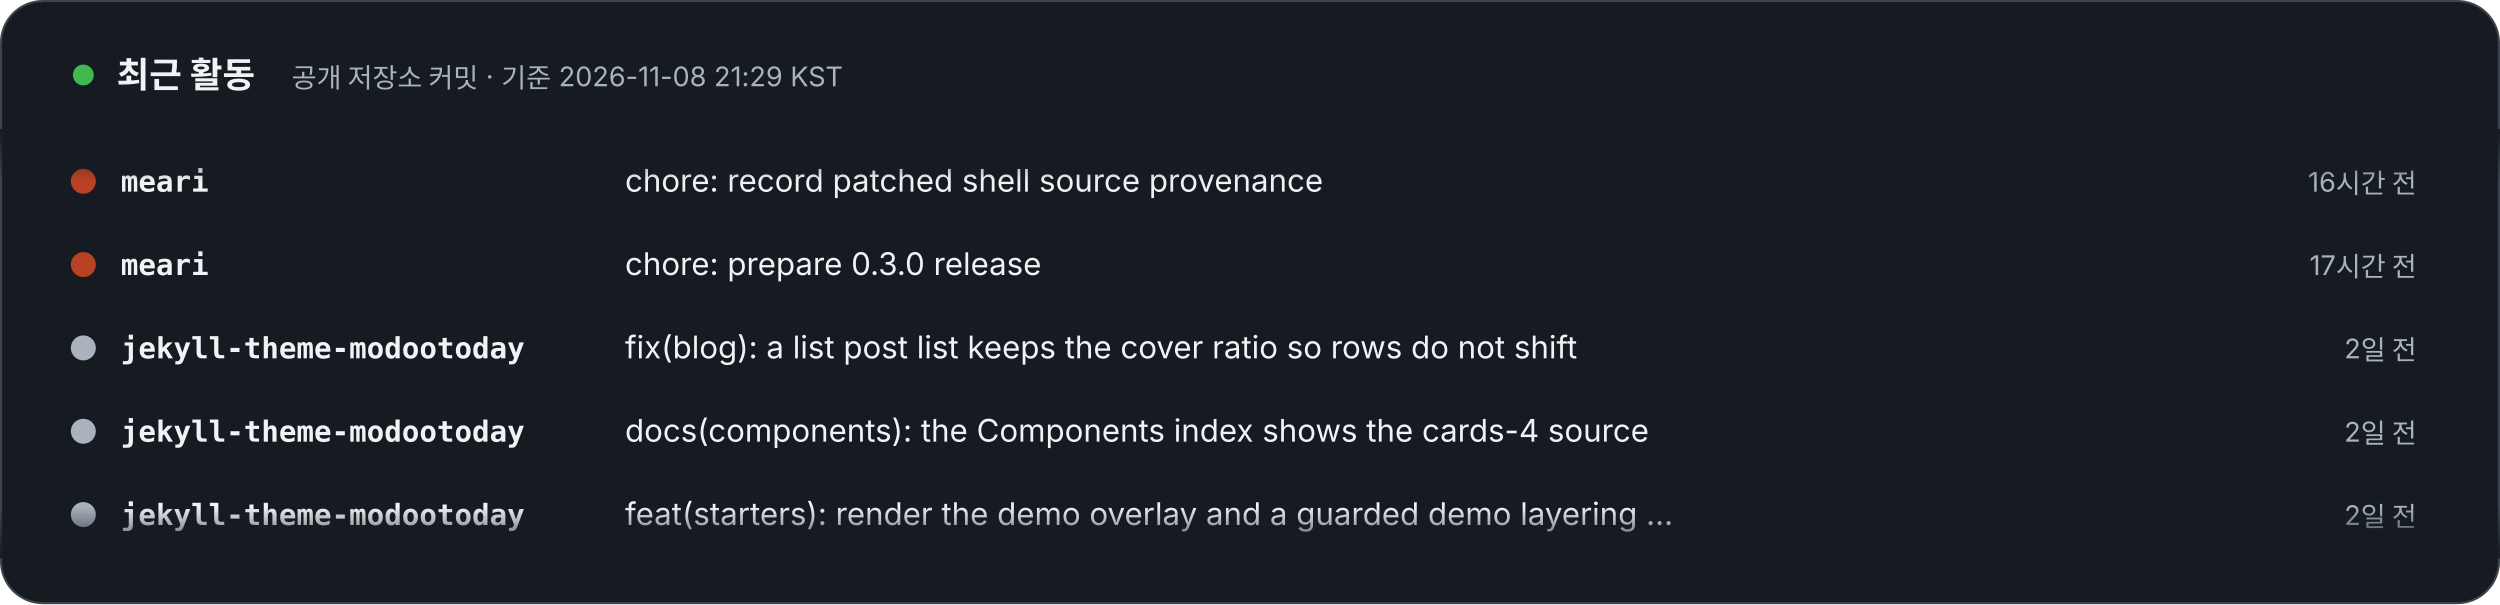
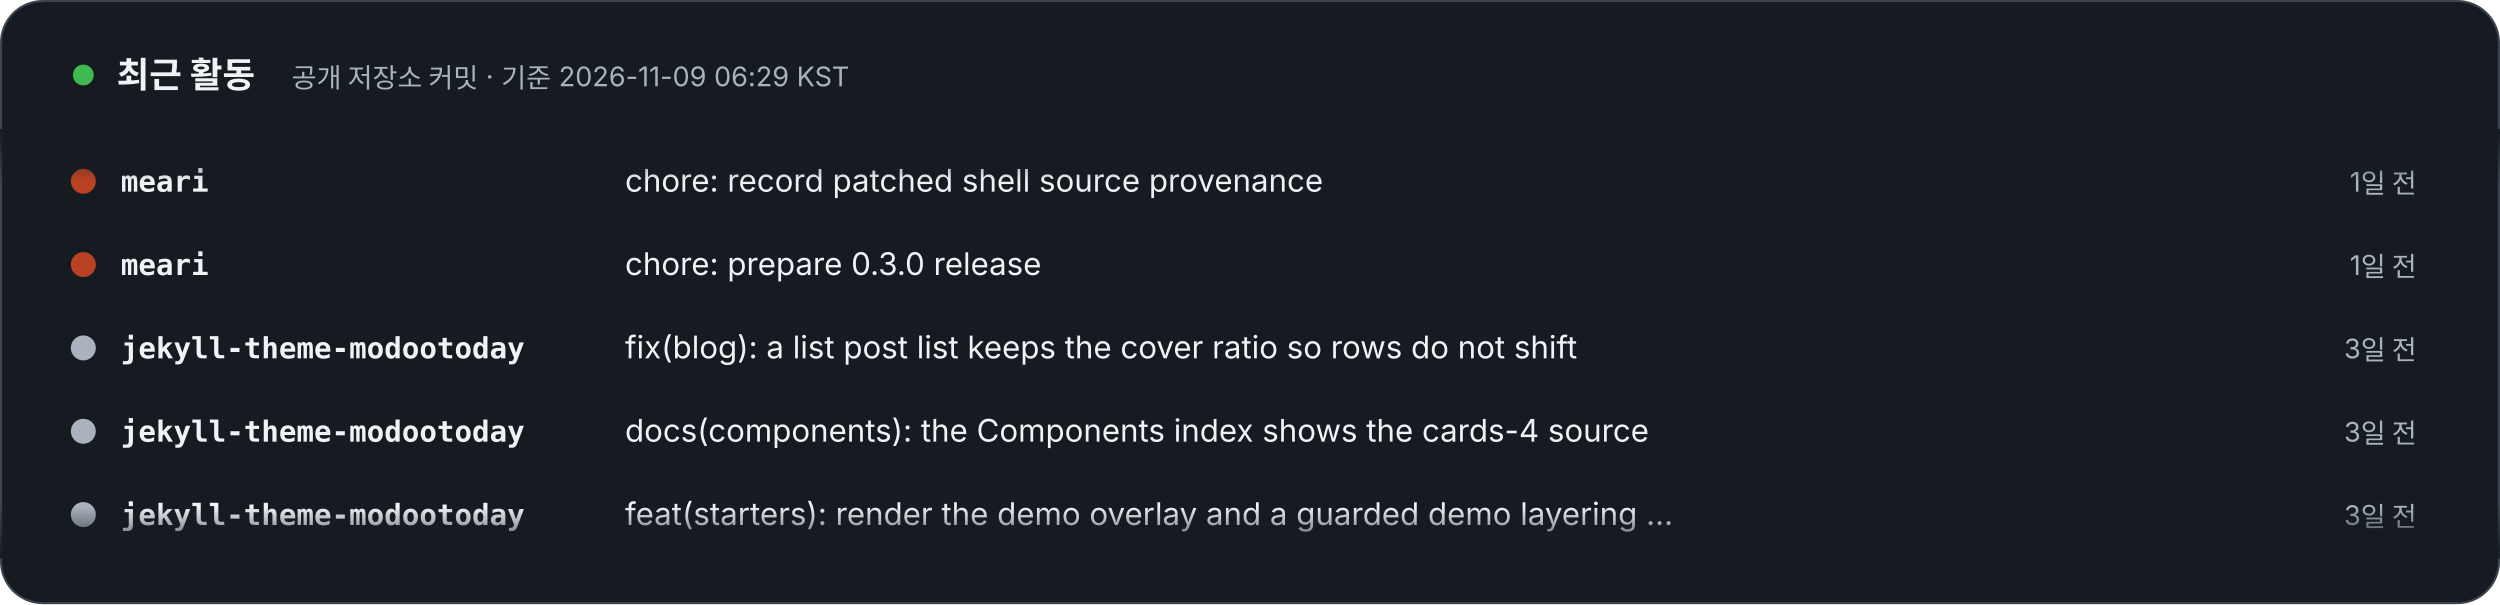
- <svg xmlns="http://www.w3.org/2000/svg" width="1200" height="290" viewBox="0 0 1200 290" role="img" aria-label="최근 활동 – 공개 저장소 커밋 · 기준 2026-11-08 21:29 KST. 1) meari: chore: record patched shell source provenance (16시간 전). 2) meari: chore: prepare 0.3.0 release (17시간 전). 3) jekyll-theme-modootoday: fix(blog): a list post list keeps the cover ratio so rows do not shift (2일 전). 4) jekyll-theme-modootoday: docs(components): the Components index shows the cards-4 source (2일 전). 5) jekyll-theme-modootoday: feat(starters): render the demo overlay and a guarded demo layering step (2일 전). 6) jekyll-theme-modootoday: fix(i18n): the Korean showcase names the theme 모두의오늘 테마 (2일 전). 7) specfold: release: 0.7.2 (3일 전). 8) specfold: fix(D1): compile governs once per run, so big changes stay fast (3일 전).">
+ <svg xmlns="http://www.w3.org/2000/svg" width="1200" height="290" viewBox="0 0 1200 290" role="img" aria-label="최근 활동 – 공개 저장소 커밋 · 기준 2026-11-09 06:29 KST. 1) meari: chore: record patched shell source provenance (1일 전). 2) meari: chore: prepare 0.3.0 release (1일 전). 3) jekyll-theme-modootoday: fix(blog): a list post list keeps the cover ratio so rows do not shift (3일 전). 4) jekyll-theme-modootoday: docs(components): the Components index shows the cards-4 source (3일 전). 5) jekyll-theme-modootoday: feat(starters): render the demo overlay and a guarded demo layering step (3일 전). 6) jekyll-theme-modootoday: fix(i18n): the Korean showcase names the theme 모두의오늘 테마 (3일 전). 7) specfold: release: 0.7.2 (3일 전). 8) specfold: fix(D1): compile governs once per run, so big changes stay fast (3일 전).">
  <style>text{font-family:Pretendard,'Apple SD Gothic Neo','Noto Sans KR',-apple-system,'Segoe UI',sans-serif} .m{font-family:ui-monospace,SFMono-Regular,Menlo,Consolas,monospace} @media (prefers-reduced-motion: reduce){animateTransform{display:none}}</style>
  <defs>
    <clipPath id="v">
      <rect x="0" y="62" width="1200" height="206" />
    </clipPath>
    <linearGradient id="fd" x1="0" y1="0" x2="0" y2="1">
      <stop offset="0" stop-color="#161B22" />
      <stop offset=".12" stop-color="#161B22" stop-opacity="0" />
      <stop offset=".88" stop-color="#161B22" stop-opacity="0" />
      <stop offset="1" stop-color="#161B22" />
    </linearGradient>
  </defs>
  <rect x=".5" y=".5" width="1199" height="289" rx="20" fill="#161B22" stroke="#3D444D" />
  <circle cx="40" cy="36" r="5" fill="#3FB950">
    <animate attributeName="opacity" values="1;.3;1" dur="2s" repeatCount="indefinite" />
  </circle>
  <text x="56" y="42" font-size="17" font-weight="800" fill="#F0F3F6">최근 활동</text>
-   <text x="140" y="42" font-size="13" fill="#AAB3BD">공개 저장소 커밋 · 기준 2026-11-08 21:29 KST</text>
+   <text x="140" y="42" font-size="13" fill="#AAB3BD">공개 저장소 커밋 · 기준 2026-11-09 06:29 KST</text>
  <g clip-path="url(#v)">
    <g transform="translate(0 92)">
      <g>
        <animateTransform attributeName="transform" type="translate" from="0 0" to="0 -320" dur="24s" repeatCount="indefinite" />
        <g transform="translate(0 0)">
          <circle cx="40" cy="-5" r="6" fill="#BA4224" />
          <text x="58" y="0" class="m" font-size="14" fill="#F0F3F6" font-weight="700">meari</text>
          <text x="300" y="0" font-size="15" fill="#F0F3F6">chore: record patched shell source provenance</text>
-           <text x="1160" y="0" text-anchor="end" font-size="13" fill="#AAB3BD">16시간 전</text>
+           <text x="1160" y="0" text-anchor="end" font-size="13" fill="#AAB3BD">1일 전</text>
        </g>
        <g transform="translate(0 40)">
          <circle cx="40" cy="-5" r="6" fill="#BA4224" />
          <text x="58" y="0" class="m" font-size="14" fill="#F0F3F6" font-weight="700">meari</text>
          <text x="300" y="0" font-size="15" fill="#F0F3F6">chore: prepare 0.3.0 release</text>
-           <text x="1160" y="0" text-anchor="end" font-size="13" fill="#AAB3BD">17시간 전</text>
+           <text x="1160" y="0" text-anchor="end" font-size="13" fill="#AAB3BD">1일 전</text>
        </g>
        <g transform="translate(0 80)">
          <circle cx="40" cy="-5" r="6" fill="#AAB3BD" />
          <text x="58" y="0" class="m" font-size="14" fill="#F0F3F6" font-weight="700">jekyll-theme-modootoday</text>
          <text x="300" y="0" font-size="15" fill="#F0F3F6">fix(blog): a list post list keeps the cover ratio so rows do not shift</text>
-           <text x="1160" y="0" text-anchor="end" font-size="13" fill="#AAB3BD">2일 전</text>
+           <text x="1160" y="0" text-anchor="end" font-size="13" fill="#AAB3BD">3일 전</text>
        </g>
        <g transform="translate(0 120)">
          <circle cx="40" cy="-5" r="6" fill="#AAB3BD" />
          <text x="58" y="0" class="m" font-size="14" fill="#F0F3F6" font-weight="700">jekyll-theme-modootoday</text>
          <text x="300" y="0" font-size="15" fill="#F0F3F6">docs(components): the Components index shows the cards-4 source</text>
-           <text x="1160" y="0" text-anchor="end" font-size="13" fill="#AAB3BD">2일 전</text>
+           <text x="1160" y="0" text-anchor="end" font-size="13" fill="#AAB3BD">3일 전</text>
        </g>
        <g transform="translate(0 160)">
          <circle cx="40" cy="-5" r="6" fill="#AAB3BD" />
          <text x="58" y="0" class="m" font-size="14" fill="#F0F3F6" font-weight="700">jekyll-theme-modootoday</text>
          <text x="300" y="0" font-size="15" fill="#F0F3F6">feat(starters): render the demo overlay and a guarded demo layering …</text>
-           <text x="1160" y="0" text-anchor="end" font-size="13" fill="#AAB3BD">2일 전</text>
+           <text x="1160" y="0" text-anchor="end" font-size="13" fill="#AAB3BD">3일 전</text>
        </g>
        <g transform="translate(0 200)">
          <circle cx="40" cy="-5" r="6" fill="#AAB3BD" />
          <text x="58" y="0" class="m" font-size="14" fill="#F0F3F6" font-weight="700">jekyll-theme-modootoday</text>
          <text x="300" y="0" font-size="15" fill="#F0F3F6">fix(i18n): the Korean showcase names the theme 모두의오늘 테마</text>
-           <text x="1160" y="0" text-anchor="end" font-size="13" fill="#AAB3BD">2일 전</text>
+           <text x="1160" y="0" text-anchor="end" font-size="13" fill="#AAB3BD">3일 전</text>
        </g>
        <g transform="translate(0 240)">
          <circle cx="40" cy="-5" r="6" fill="#d94925" />
          <text x="58" y="0" class="m" font-size="14" fill="#F0F3F6" font-weight="700">specfold</text>
          <text x="300" y="0" font-size="15" fill="#F0F3F6">release: 0.7.2</text>
          <text x="1160" y="0" text-anchor="end" font-size="13" fill="#AAB3BD">3일 전</text>
        </g>
        <g transform="translate(0 280)">
          <circle cx="40" cy="-5" r="6" fill="#d94925" />
          <text x="58" y="0" class="m" font-size="14" fill="#F0F3F6" font-weight="700">specfold</text>
          <text x="300" y="0" font-size="15" fill="#F0F3F6">fix(D1): compile governs once per run, so big changes stay fast</text>
          <text x="1160" y="0" text-anchor="end" font-size="13" fill="#AAB3BD">3일 전</text>
        </g>
        <g transform="translate(0 320)">
          <circle cx="40" cy="-5" r="6" fill="#BA4224" />
          <text x="58" y="0" class="m" font-size="14" fill="#F0F3F6" font-weight="700">meari</text>
          <text x="300" y="0" font-size="15" fill="#F0F3F6">chore: record patched shell source provenance</text>
-           <text x="1160" y="0" text-anchor="end" font-size="13" fill="#AAB3BD">16시간 전</text>
+           <text x="1160" y="0" text-anchor="end" font-size="13" fill="#AAB3BD">1일 전</text>
        </g>
        <g transform="translate(0 360)">
          <circle cx="40" cy="-5" r="6" fill="#BA4224" />
          <text x="58" y="0" class="m" font-size="14" fill="#F0F3F6" font-weight="700">meari</text>
          <text x="300" y="0" font-size="15" fill="#F0F3F6">chore: prepare 0.3.0 release</text>
-           <text x="1160" y="0" text-anchor="end" font-size="13" fill="#AAB3BD">17시간 전</text>
+           <text x="1160" y="0" text-anchor="end" font-size="13" fill="#AAB3BD">1일 전</text>
        </g>
        <g transform="translate(0 400)">
          <circle cx="40" cy="-5" r="6" fill="#AAB3BD" />
          <text x="58" y="0" class="m" font-size="14" fill="#F0F3F6" font-weight="700">jekyll-theme-modootoday</text>
          <text x="300" y="0" font-size="15" fill="#F0F3F6">fix(blog): a list post list keeps the cover ratio so rows do not shift</text>
-           <text x="1160" y="0" text-anchor="end" font-size="13" fill="#AAB3BD">2일 전</text>
+           <text x="1160" y="0" text-anchor="end" font-size="13" fill="#AAB3BD">3일 전</text>
        </g>
        <g transform="translate(0 440)">
          <circle cx="40" cy="-5" r="6" fill="#AAB3BD" />
          <text x="58" y="0" class="m" font-size="14" fill="#F0F3F6" font-weight="700">jekyll-theme-modootoday</text>
          <text x="300" y="0" font-size="15" fill="#F0F3F6">docs(components): the Components index shows the cards-4 source</text>
-           <text x="1160" y="0" text-anchor="end" font-size="13" fill="#AAB3BD">2일 전</text>
+           <text x="1160" y="0" text-anchor="end" font-size="13" fill="#AAB3BD">3일 전</text>
        </g>
        <g transform="translate(0 480)">
          <circle cx="40" cy="-5" r="6" fill="#AAB3BD" />
          <text x="58" y="0" class="m" font-size="14" fill="#F0F3F6" font-weight="700">jekyll-theme-modootoday</text>
          <text x="300" y="0" font-size="15" fill="#F0F3F6">feat(starters): render the demo overlay and a guarded demo layering …</text>
-           <text x="1160" y="0" text-anchor="end" font-size="13" fill="#AAB3BD">2일 전</text>
+           <text x="1160" y="0" text-anchor="end" font-size="13" fill="#AAB3BD">3일 전</text>
        </g>
      </g>
    </g>
  </g>
  <rect x="0" y="62" width="1200" height="206" fill="url(#fd)" />
</svg>
